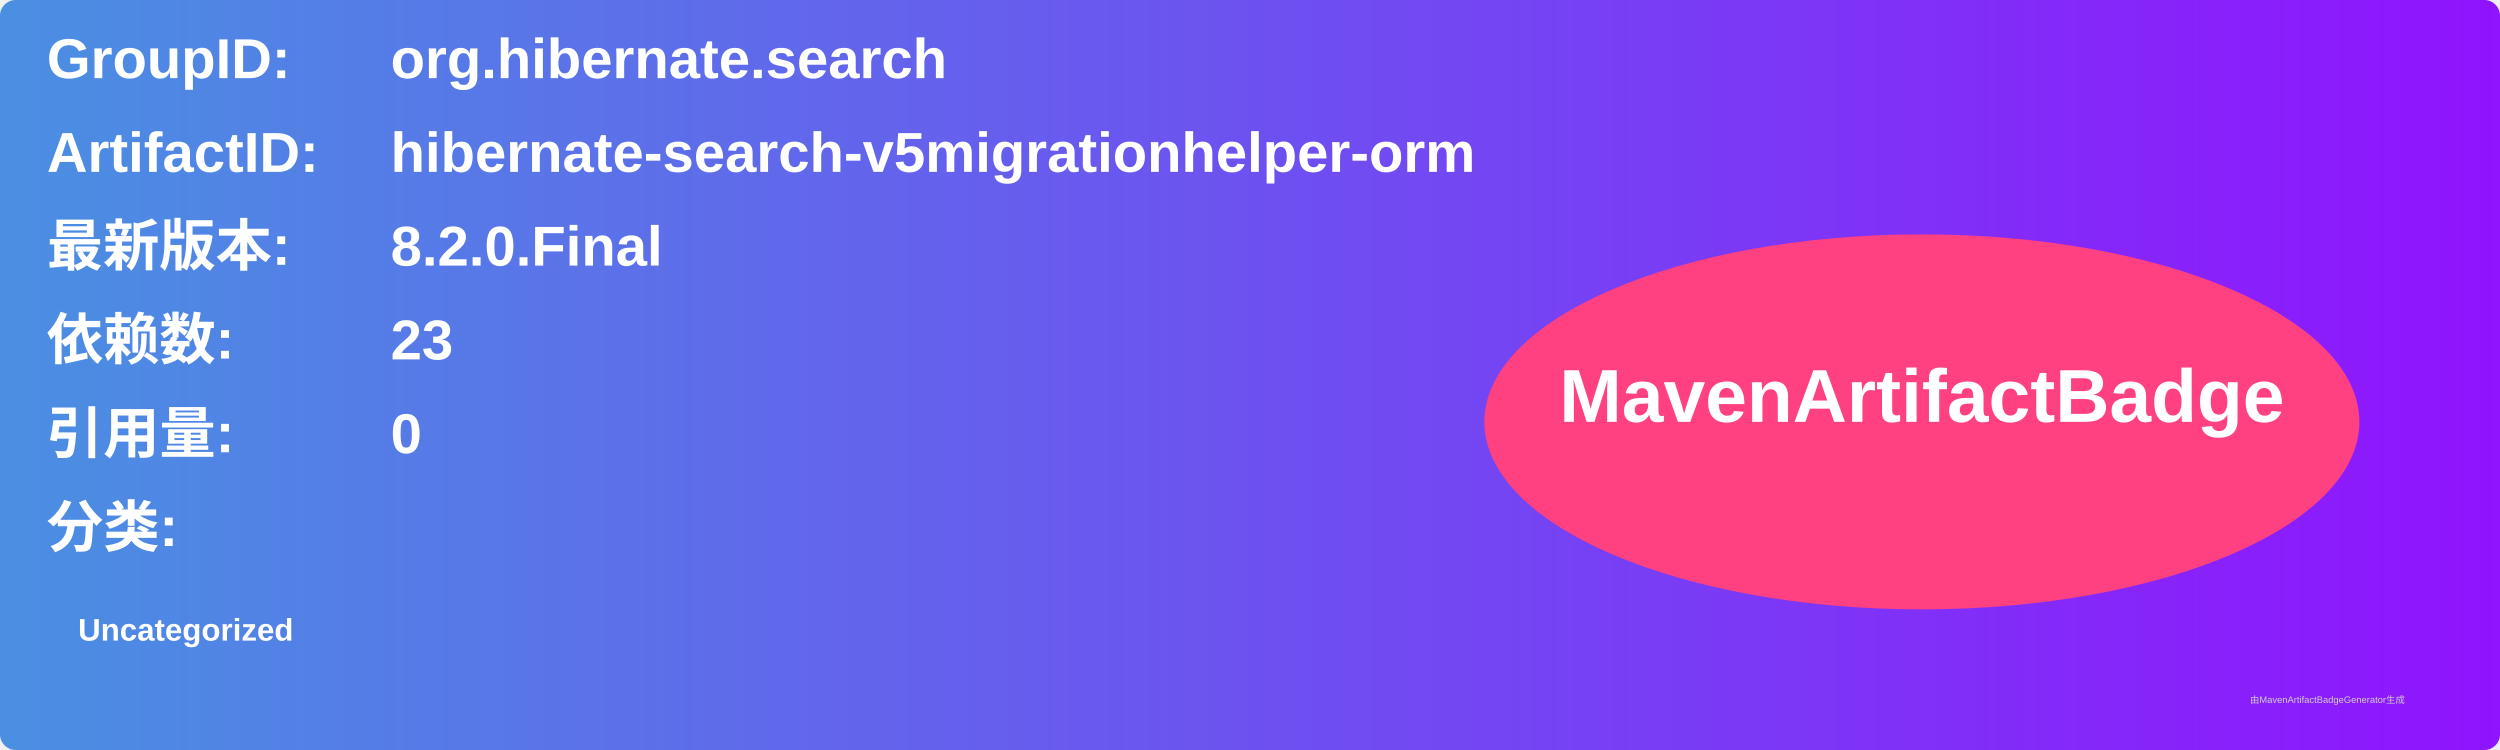
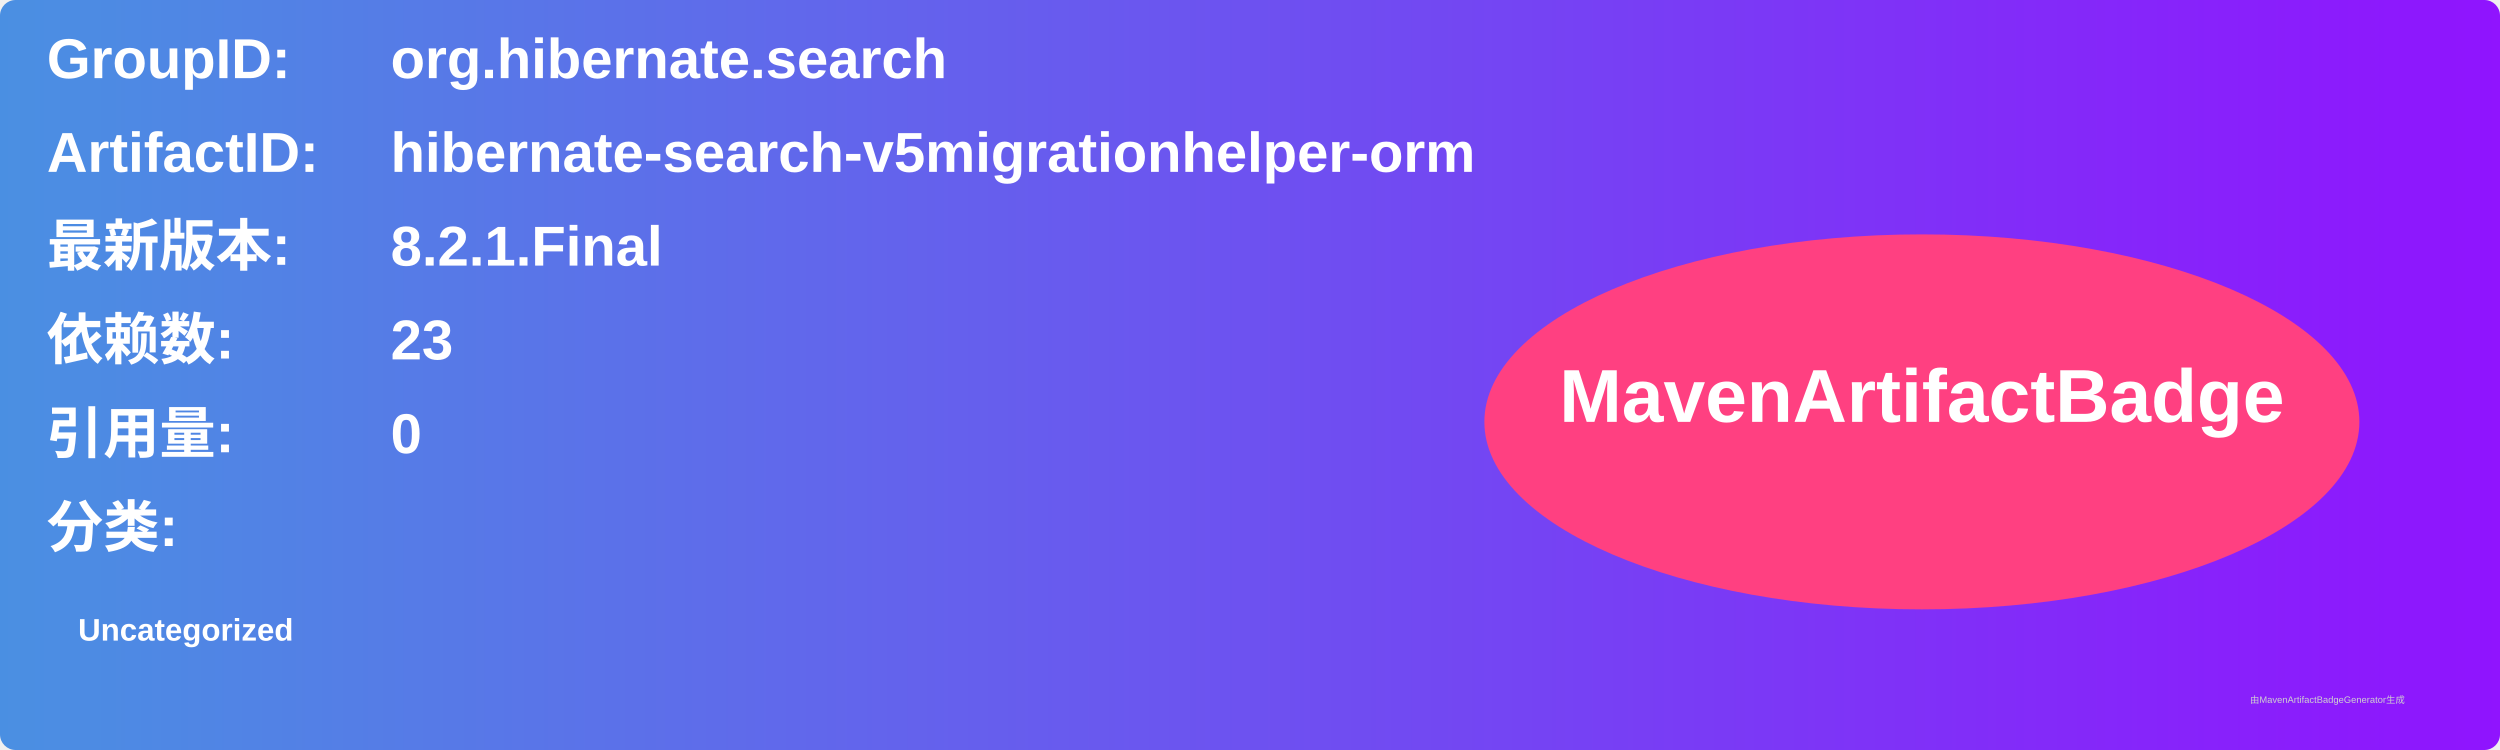
<svg xmlns="http://www.w3.org/2000/svg" width="800" height="240" viewBox="0 0 800 240">
  <linearGradient id="grad" x1="0%" y1="0%" x2="100%" y2="0%">
    <stop offset="0%" stop-color="#4a90e2" />
    <stop offset="100%" stop-color="#9013fe" />
  </linearGradient>
  <rect width="100%" height="100%" rx="5" ry="5" fill="url(#grad)" />
  <g transform="translate(15, 15)">
    <text x="0" y="10" font-family="Arial" font-size="18" fill="white" font-weight="bold" width="260">GroupID:</text>
    <text x="110" y="10" font-family="Arial" font-size="18" fill="white" font-weight="bold" width="460">org.hibernate.search</text>
    <text x="0" y="40" font-family="Arial" font-size="18" fill="white" font-weight="bold" width="260">ArtifactID:</text>
    <text x="110" y="40" font-family="Arial" font-size="18" fill="white" font-weight="bold" width="460">hibernate-search-v5migrationhelper-orm</text>
    <text x="0" y="70" font-family="Arial" font-size="18" fill="white" font-weight="bold">最新版本:</text>
    <text x="110" y="70" font-family="Arial" font-size="18" fill="white" font-weight="bold">
-       <tspan font-weight="bold">8.2.0.Final</tspan>
+       <tspan font-weight="bold">8.2.1.Final</tspan>
    </text>
    <text x="0" y="100" font-family="Arial" font-size="18" fill="white" font-weight="bold">依赖数: </text>
    <text x="110" y="100" font-family="Arial" font-size="18" fill="white">
      <tspan font-weight="bold">23</tspan>
    </text>
    <text x="0" y="130" font-family="Arial" font-size="18" fill="white" font-weight="bold">引用量: </text>
    <text x="110" y="130" font-family="Arial" font-size="18" fill="white">
      <tspan font-weight="bold">0</tspan>
    </text>
    <text x="0" y="160" font-family="Arial" font-size="18" fill="white" font-weight="bold">分类:</text>
    <text x="10" y="190" font-family="Arial" font-size="10" fill="white">
      <tspan font-weight="bold">Uncategorized</tspan>
    </text>
    <ellipse cx="600" cy="120" rx="140" ry="60" fill="#ff4081" />
    <text x="600" y="120" text-anchor="middle" font-family="Arial" font-size="24" fill="white" font-weight="bold">MavenArtifactBadge</text>
  </g>
  <text x="720" y="225" font-family="Arial" font-size="3" fill="#d0d0d0">由MavenArtifactBadgeGenerator生成</text>
</svg>
